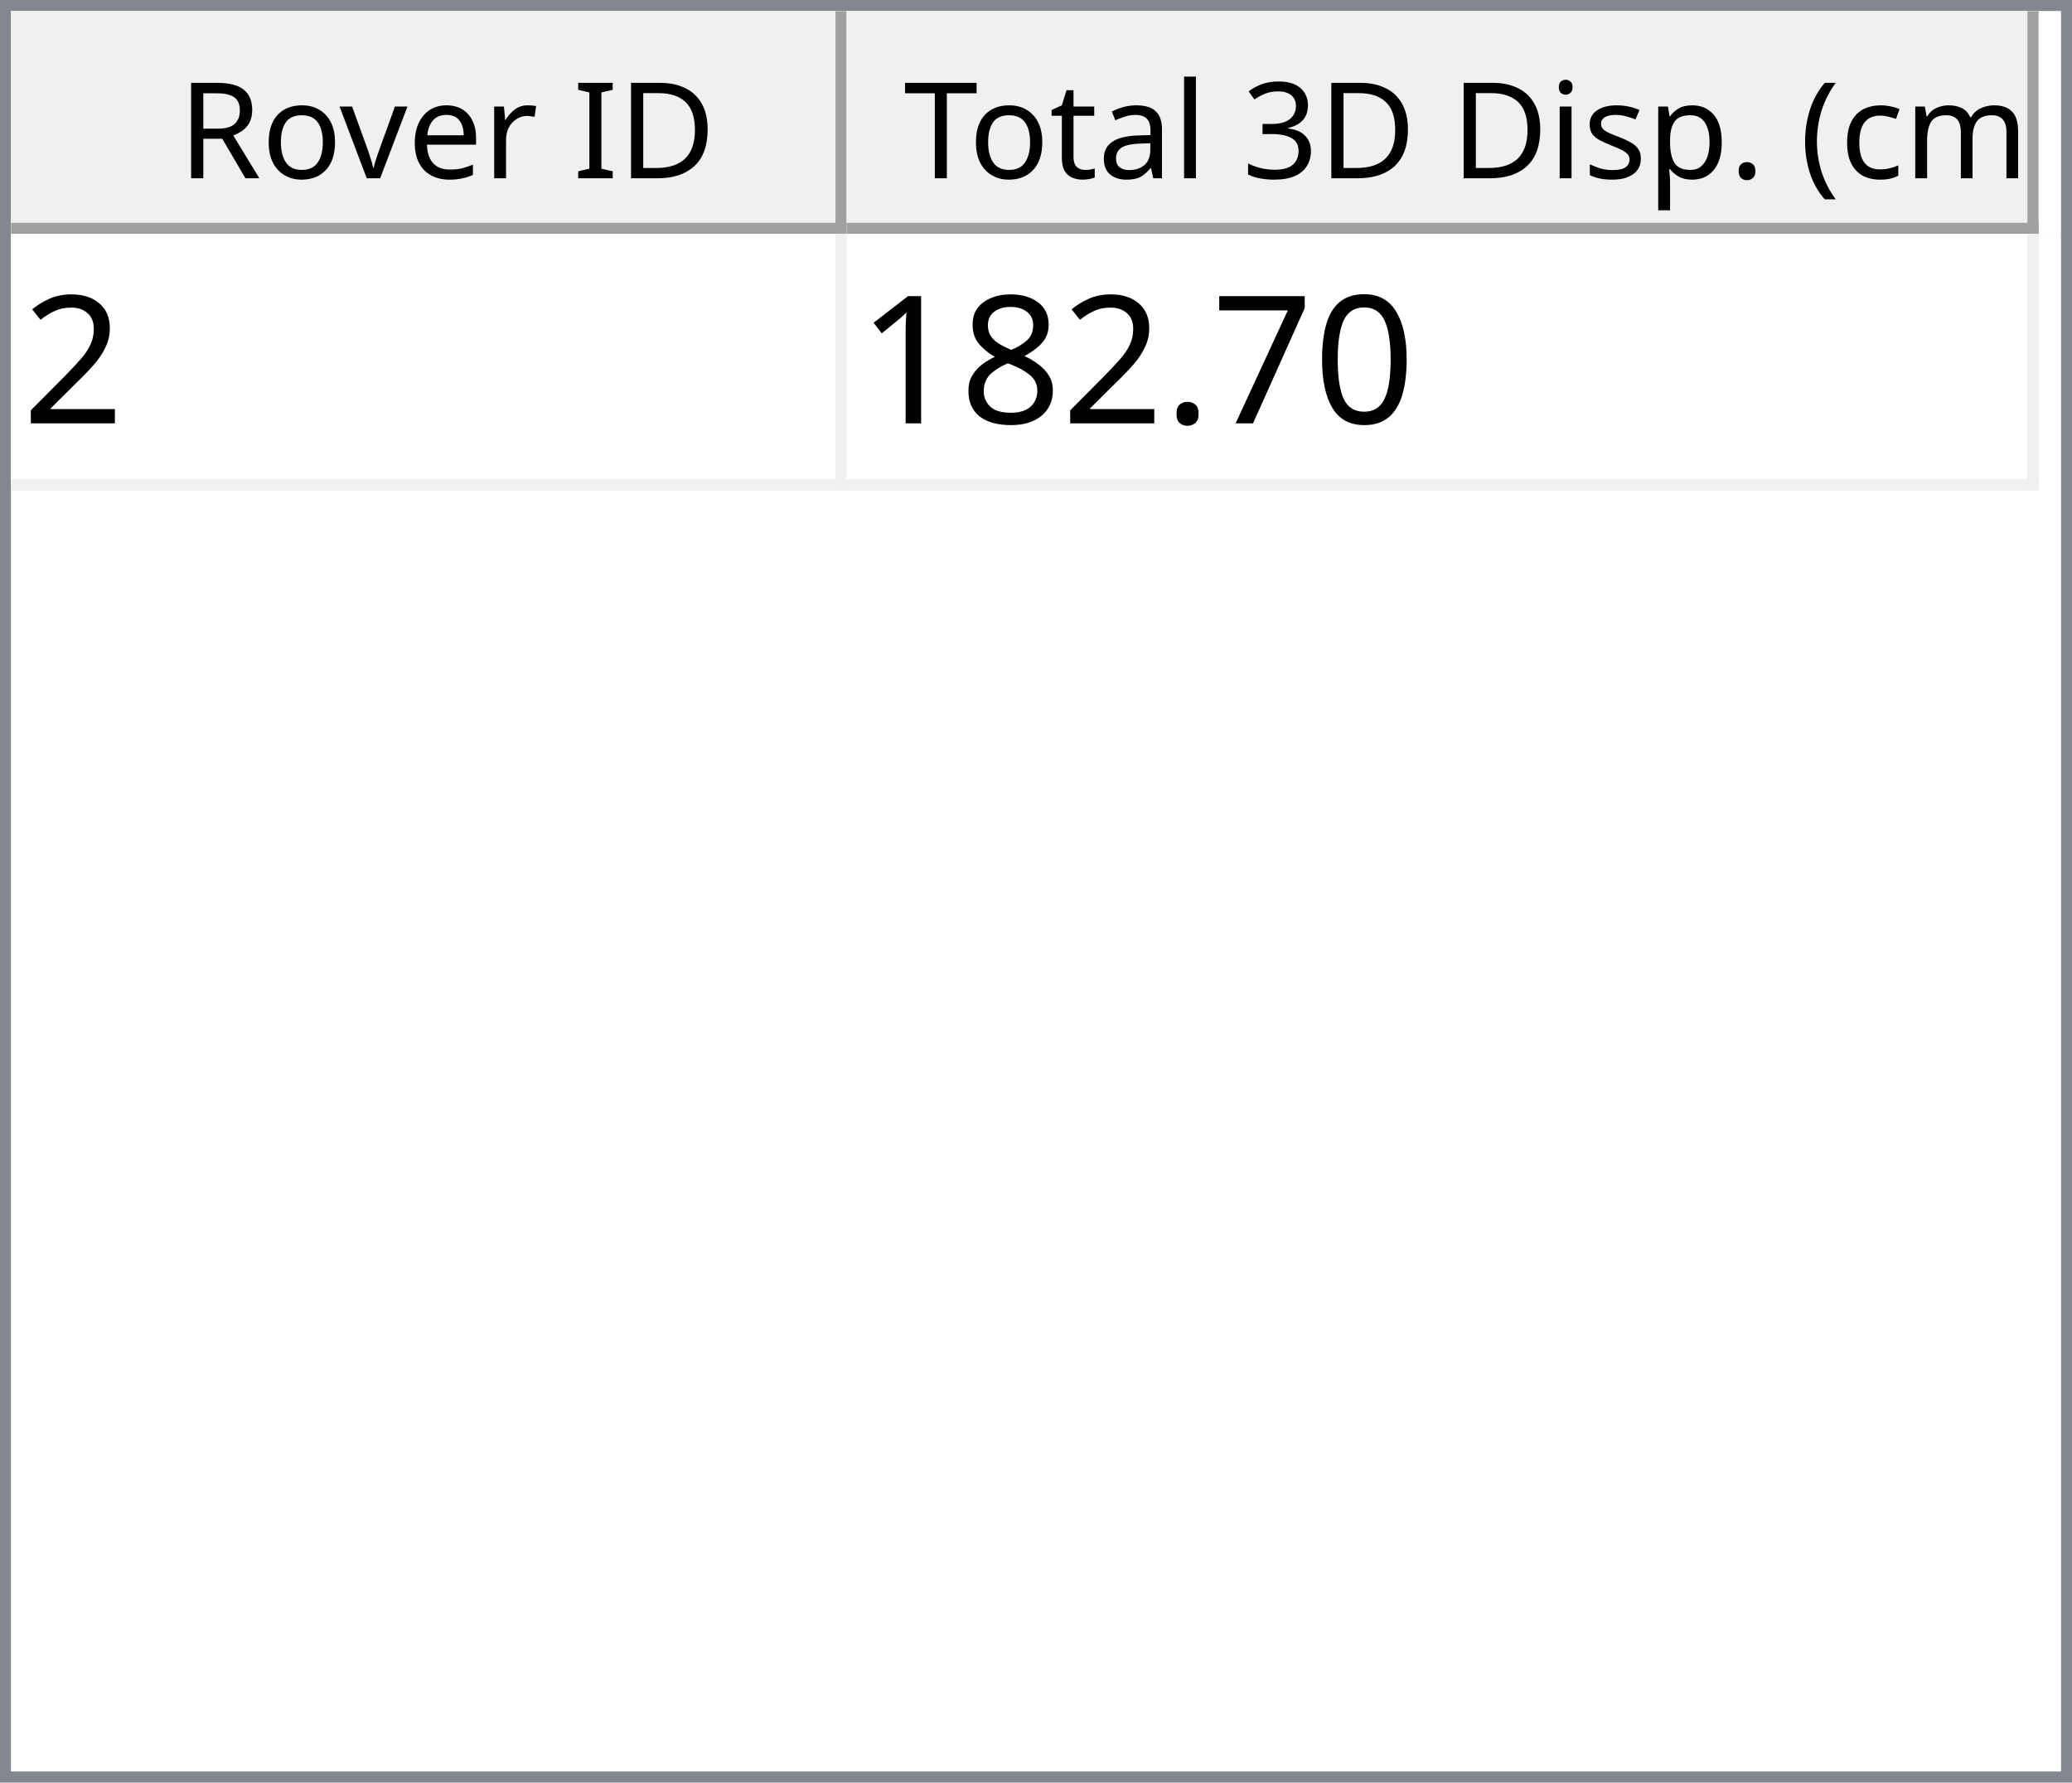
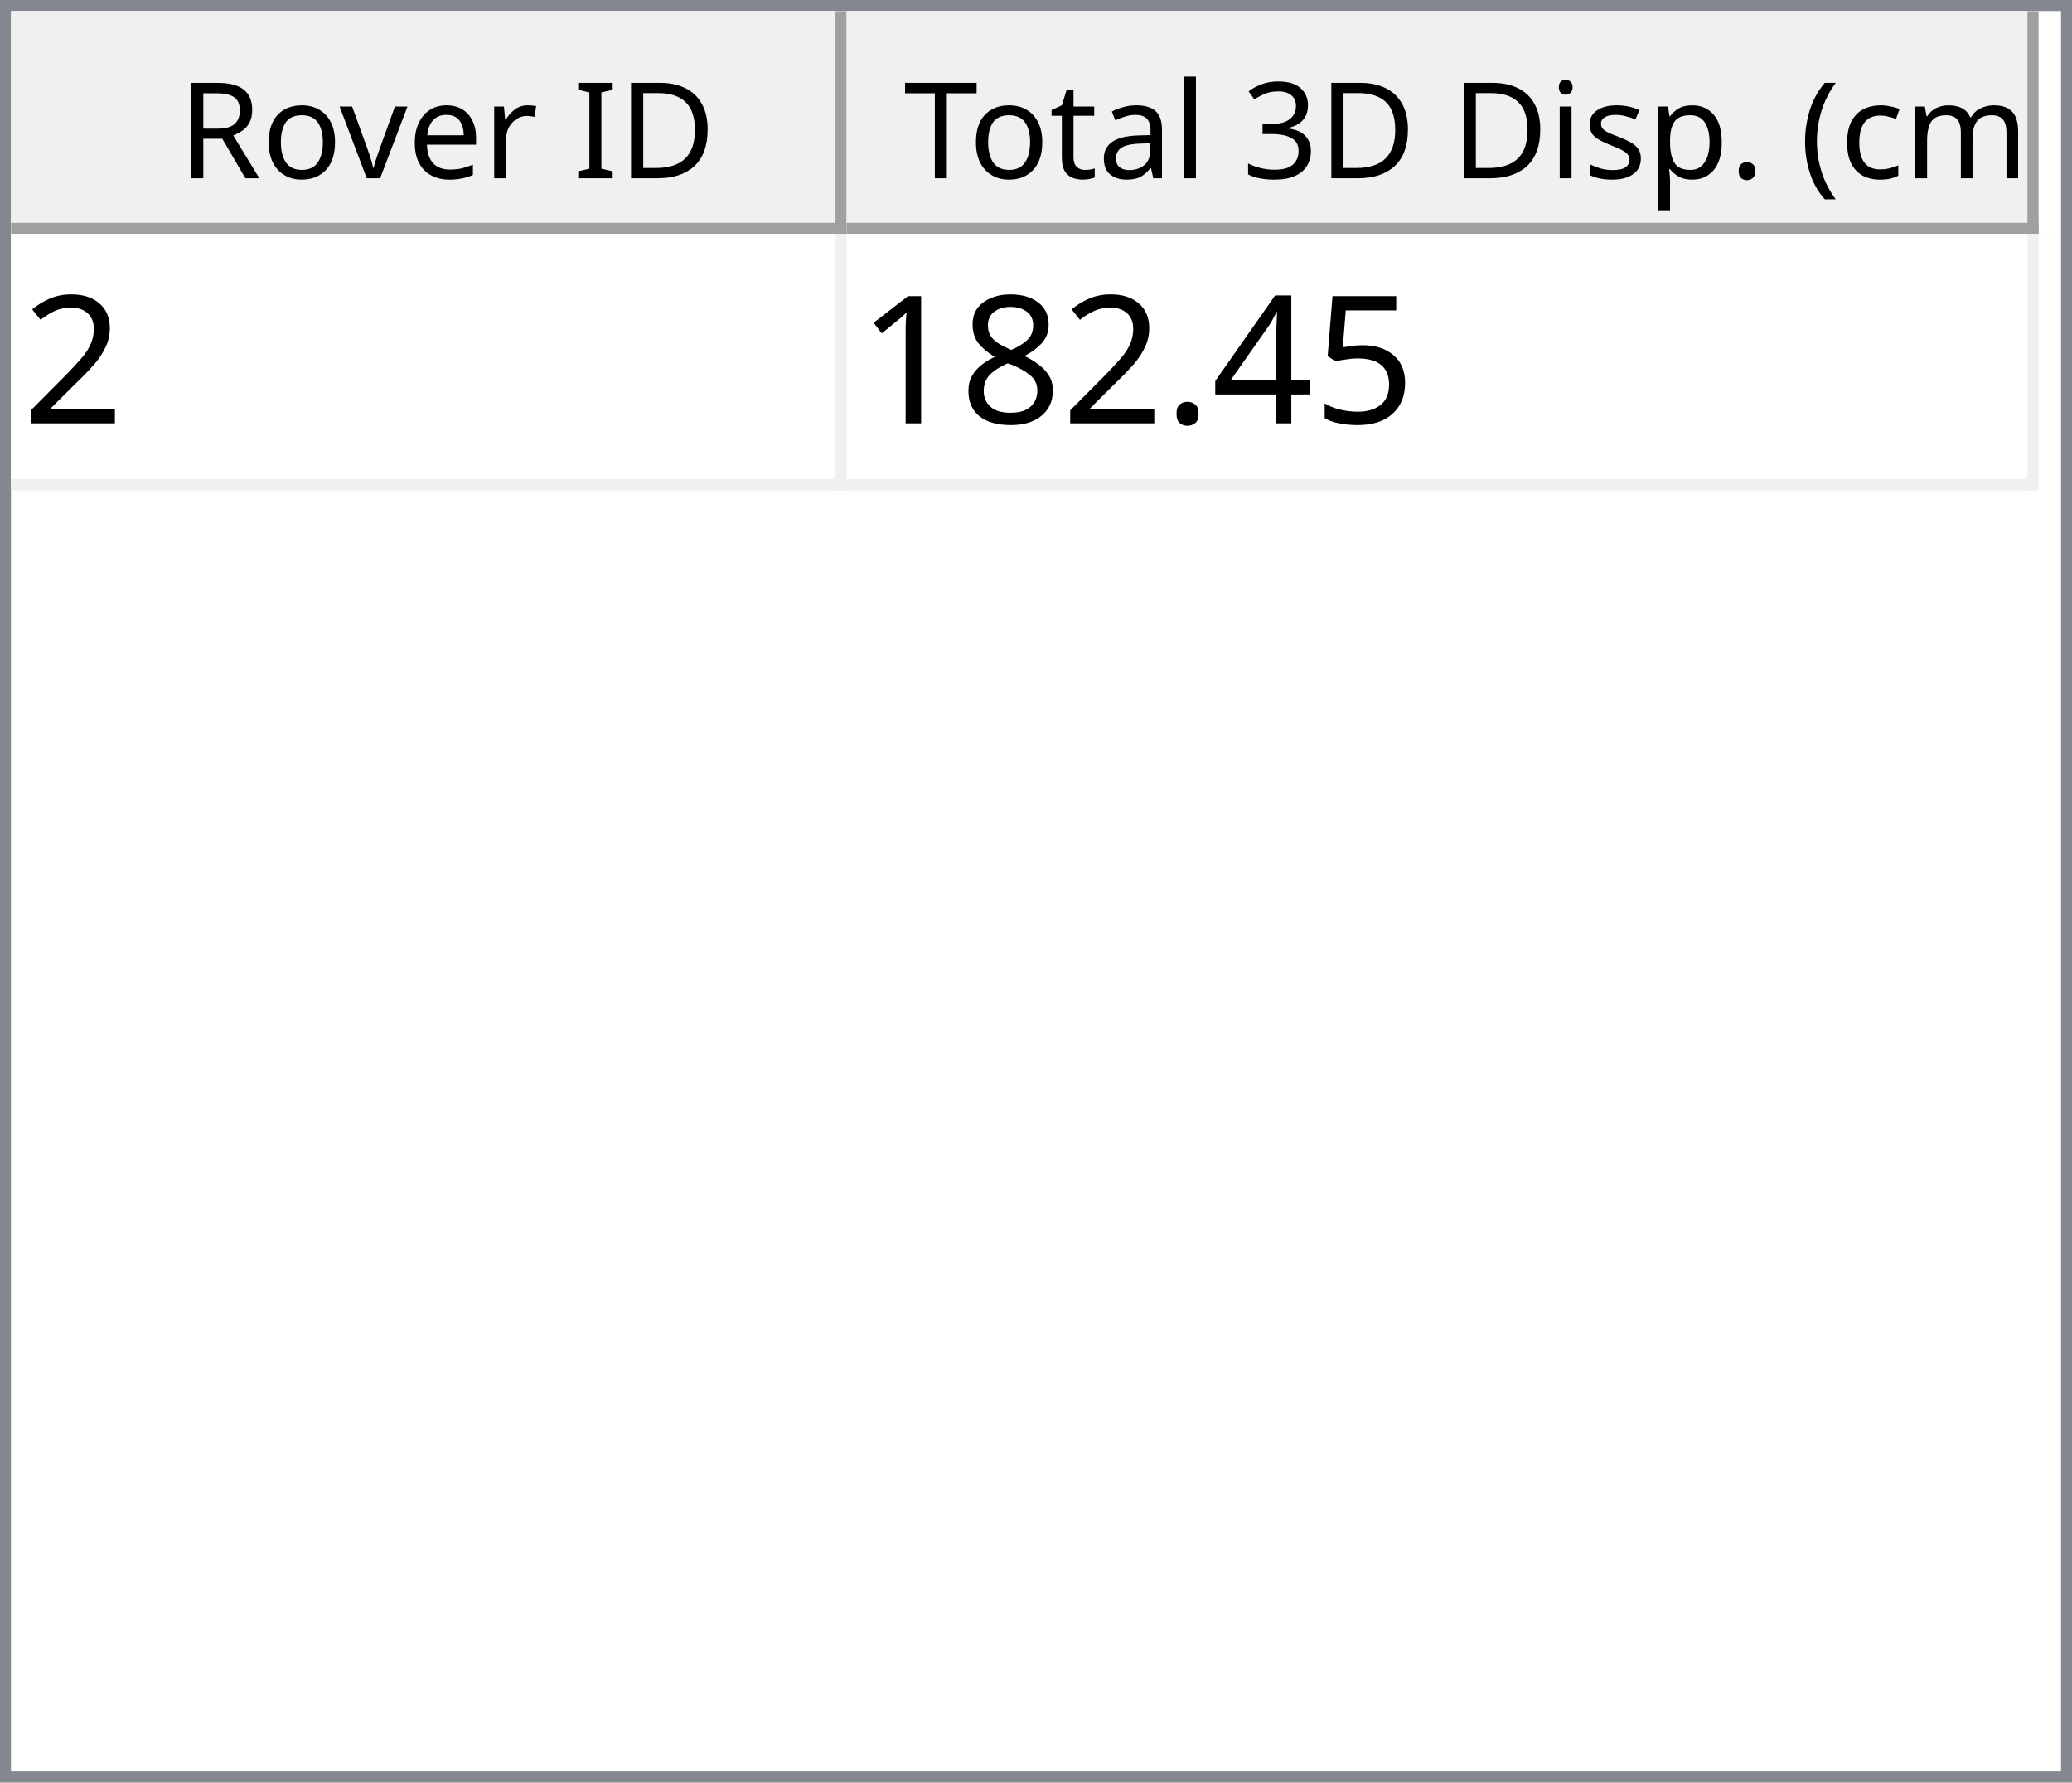
<svg xmlns="http://www.w3.org/2000/svg" style="fill-opacity:1; color-rendering:auto; color-interpolation:auto; text-rendering:auto; stroke:black; stroke-linecap:square; stroke-miterlimit:10; shape-rendering:auto; stroke-opacity:1; fill:black; stroke-dasharray:none; font-weight:normal; stroke-width:1; font-family:'Dialog'; font-style:normal; stroke-linejoin:miter; font-size:12px; stroke-dashoffset:0; image-rendering:auto;" width="186" height="160">
  <defs id="genericDefs" />
  <g>
    <defs id="defs1">
      <clipPath clipPathUnits="userSpaceOnUse" id="clipPath1">
        <path d="M0 0 L186 0 L186 160 L0 160 L0 0 Z" />
      </clipPath>
      <clipPath clipPathUnits="userSpaceOnUse" id="clipPath2">
        <path d="M0 0 L0 160 L186 160 L186 0 Z" />
      </clipPath>
      <clipPath clipPathUnits="userSpaceOnUse" id="clipPath3">
        <path d="M0 0 L0 20 L184 20 L184 0 Z" />
      </clipPath>
      <clipPath clipPathUnits="userSpaceOnUse" id="clipPath4">
        <path d="M0 0 L0 20 L75 20 L75 0 Z" />
      </clipPath>
      <clipPath clipPathUnits="userSpaceOnUse" id="clipPath5">
        <path d="M1 1 L1 19 L74 19 L74 1 Z" />
      </clipPath>
      <clipPath clipPathUnits="userSpaceOnUse" id="clipPath6">
        <path d="M0 0 L0 18 L73 18 L73 0 Z" />
      </clipPath>
      <clipPath clipPathUnits="userSpaceOnUse" id="clipPath7">
        <path d="M-0.5 -0.5 L-0.5 19.5 L74.5 19.5 L74.5 -0.5 Z" />
      </clipPath>
      <clipPath clipPathUnits="userSpaceOnUse" id="clipPath8">
        <path d="M0 0 L0 20 L107 20 L107 0 Z" />
      </clipPath>
      <clipPath clipPathUnits="userSpaceOnUse" id="clipPath9">
        <path d="M1 1 L1 19 L106 19 L106 1 Z" />
      </clipPath>
      <clipPath clipPathUnits="userSpaceOnUse" id="clipPath10">
        <path d="M0 0 L0 18 L105 18 L105 0 Z" />
      </clipPath>
      <clipPath clipPathUnits="userSpaceOnUse" id="clipPath11">
        <path d="M-0.5 -0.5 L-0.5 19.5 L106.5 19.5 L106.5 -0.5 Z" />
      </clipPath>
      <clipPath clipPathUnits="userSpaceOnUse" id="clipPath12">
        <path d="M0 0 L0 138 L184 138 L184 0 Z" />
      </clipPath>
      <clipPath clipPathUnits="userSpaceOnUse" id="clipPath13">
        <path d="M0 0 L0 23 L182 23 L182 0 Z" />
      </clipPath>
      <clipPath clipPathUnits="userSpaceOnUse" id="clipPath14">
        <path d="M-0.5 -0.5 L-0.5 22.5 L181.5 22.5 L181.5 -0.5 Z" />
      </clipPath>
      <clipPath clipPathUnits="userSpaceOnUse" id="clipPath15">
        <path d="M0 0 L0 22 L74 22 L74 0 Z" />
      </clipPath>
      <clipPath clipPathUnits="userSpaceOnUse" id="clipPath16">
        <path d="M0 0 L0 22 L106 22 L106 0 Z" />
      </clipPath>
      <font horiz-adv-x="64.551" id="font1">
        <font-face ascent="107.91" descent="25.098" units-per-em="100" style="font-style:normal; font-family:Segoe UI; font-weight:normal;" />
        <missing-glyph horiz-adv-x="64.551" d="M8.109 0 L8.109 68.266 L56.453 68.266 L56.453 0 L8.109 0 ZM15.328 7.234 L49.219 7.234 L49.219 61.031 L15.328 61.031 L15.328 7.234 Z" />
        <glyph unicode="D" horiz-adv-x="70.117" d="M9.188 0 L9.188 70.016 L28.516 70.016 Q65.531 70.016 65.531 35.891 Q65.531 19.672 55.25 9.836 Q44.969 0 27.734 0 L9.188 0 ZM17.391 62.594 L17.391 7.422 L27.828 7.422 Q41.609 7.422 49.273 14.797 Q56.938 22.172 56.938 35.688 Q56.938 62.594 28.328 62.594 L17.391 62.594 Z" />
        <glyph unicode="I" horiz-adv-x="26.611" d="M17.391 0 L9.188 0 L9.188 70.016 L17.391 70.016 L17.391 0 Z" />
        <glyph unicode=" " horiz-adv-x="27.393" d="" />
        <glyph unicode="r" horiz-adv-x="34.766" d="M34.188 41.891 Q32.078 43.5 28.125 43.5 Q23 43.5 19.555 38.672 Q16.109 33.844 16.109 25.484 L16.109 0 L8.109 0 L8.109 50 L16.109 50 L16.109 39.703 L16.312 39.703 Q18.016 44.969 21.531 47.922 Q25.047 50.875 29.391 50.875 Q32.516 50.875 34.188 50.203 L34.188 41.891 Z" />
        <glyph unicode="e" horiz-adv-x="52.295" d="M48.297 23 L12.984 23 Q13.188 14.656 17.484 10.109 Q21.781 5.562 29.297 5.562 Q37.75 5.562 44.828 11.141 L44.828 3.609 Q38.234 -1.172 27.391 -1.172 Q16.797 -1.172 10.742 5.641 Q4.688 12.453 4.688 24.812 Q4.688 36.469 11.305 43.82 Q17.922 51.172 27.734 51.172 Q37.547 51.172 42.922 44.828 Q48.297 38.484 48.297 27.203 L48.297 23 ZM40.094 29.781 Q40.047 36.719 36.75 40.578 Q33.453 44.438 27.594 44.438 Q21.922 44.438 17.969 40.383 Q14.016 36.328 13.094 29.781 L40.094 29.781 Z" />
        <glyph unicode="v" horiz-adv-x="47.9" d="M47.406 50 L27.484 0 L19.625 0 L0.688 50 L9.469 50 L22.172 13.672 Q23.578 9.672 23.922 6.688 L24.125 6.688 Q24.609 10.453 25.688 13.484 L38.969 50 L47.406 50 Z" />
        <glyph unicode="o" horiz-adv-x="58.594" d="M29 -1.172 Q17.922 -1.172 11.305 5.836 Q4.688 12.844 4.688 24.422 Q4.688 37.016 11.57 44.094 Q18.453 51.172 30.172 51.172 Q41.359 51.172 47.633 44.289 Q53.906 37.406 53.906 25.203 Q53.906 13.234 47.141 6.031 Q40.375 -1.172 29 -1.172 ZM29.594 44.438 Q21.875 44.438 17.383 39.188 Q12.891 33.938 12.891 24.703 Q12.891 15.828 17.43 10.695 Q21.969 5.562 29.594 5.562 Q37.359 5.562 41.531 10.594 Q45.703 15.625 45.703 24.906 Q45.703 34.281 41.531 39.359 Q37.359 44.438 29.594 44.438 Z" />
        <glyph unicode="R" horiz-adv-x="59.814" d="M59.375 0 L49.609 0 L37.891 19.625 Q36.281 22.359 34.766 24.289 Q33.25 26.219 31.664 27.438 Q30.078 28.656 28.25 29.219 Q26.422 29.781 24.125 29.781 L17.391 29.781 L17.391 0 L9.188 0 L9.188 70.016 L30.078 70.016 Q34.672 70.016 38.555 68.867 Q42.438 67.719 45.289 65.375 Q48.141 63.031 49.758 59.547 Q51.375 56.062 51.375 51.375 Q51.375 47.703 50.273 44.656 Q49.172 41.609 47.148 39.211 Q45.125 36.812 42.266 35.133 Q39.406 33.453 35.844 32.516 L35.844 32.328 Q37.594 31.547 38.891 30.547 Q40.188 29.547 41.359 28.18 Q42.531 26.812 43.68 25.078 Q44.828 23.344 46.234 21.047 L59.375 0 ZM17.391 62.594 L17.391 37.203 L28.516 37.203 Q31.594 37.203 34.203 38.133 Q36.812 39.062 38.719 40.797 Q40.625 42.531 41.703 45.047 Q42.781 47.562 42.781 50.688 Q42.781 56.297 39.141 59.445 Q35.5 62.594 28.609 62.594 L17.391 62.594 Z" />
        <glyph unicode=")" horiz-adv-x="30.176" d="M8.297 -15.922 L1.172 -15.922 Q16.406 2.344 16.406 26.812 Q16.406 51.469 1.078 70.016 L8.297 70.016 Q23.531 52.156 23.531 26.703 Q23.531 1.375 8.297 -15.922 Z" />
        <glyph unicode="m" horiz-adv-x="86.133" d="M79.109 0 L71.094 0 L71.094 28.719 Q71.094 37.016 68.531 40.727 Q65.969 44.438 59.906 44.438 Q54.781 44.438 51.195 39.75 Q47.609 35.062 47.609 28.516 L47.609 0 L39.594 0 L39.594 29.688 Q39.594 44.438 28.219 44.438 Q22.953 44.438 19.531 40.016 Q16.109 35.594 16.109 28.516 L16.109 0 L8.109 0 L8.109 50 L16.109 50 L16.109 42.094 L16.312 42.094 Q21.625 51.172 31.844 51.172 Q36.969 51.172 40.773 48.312 Q44.578 45.453 46 40.828 Q51.562 51.172 62.594 51.172 Q79.109 51.172 79.109 30.812 L79.109 0 Z" />
        <glyph unicode="c" horiz-adv-x="46.191" d="M42.188 2.297 Q36.422 -1.172 28.516 -1.172 Q17.828 -1.172 11.258 5.789 Q4.688 12.75 4.688 23.828 Q4.688 36.188 11.766 43.68 Q18.844 51.172 30.672 51.172 Q37.25 51.172 42.281 48.734 L42.281 40.531 Q36.719 44.438 30.375 44.438 Q22.703 44.438 17.797 38.945 Q12.891 33.453 12.891 24.516 Q12.891 15.719 17.508 10.641 Q22.125 5.562 29.891 5.562 Q36.422 5.562 42.188 9.906 L42.188 2.297 Z" />
        <glyph unicode="(" horiz-adv-x="30.176" d="M29.109 -15.922 L21.969 -15.922 Q6.844 1.375 6.844 26.703 Q6.844 52.156 21.969 70.016 L29.203 70.016 Q13.875 51.469 13.875 26.812 Q13.875 2.344 29.109 -15.922 Z" />
        <glyph unicode="." horiz-adv-x="21.68" d="M10.891 -1.078 Q8.641 -1.078 7.055 0.539 Q5.469 2.156 5.469 4.391 Q5.469 6.641 7.055 8.273 Q8.641 9.906 10.891 9.906 Q13.188 9.906 14.797 8.273 Q16.406 6.641 16.406 4.391 Q16.406 2.156 14.797 0.539 Q13.188 -1.078 10.891 -1.078 Z" />
        <glyph unicode="p" horiz-adv-x="58.789" d="M16.312 7.234 L16.109 7.234 L16.109 -23 L8.109 -23 L8.109 50 L16.109 50 L16.109 41.219 L16.312 41.219 Q22.219 51.172 33.594 51.172 Q43.266 51.172 48.688 44.461 Q54.109 37.75 54.109 26.469 Q54.109 13.922 48 6.375 Q41.891 -1.172 31.297 -1.172 Q21.578 -1.172 16.312 7.234 ZM16.109 27.391 L16.109 20.406 Q16.109 14.203 20.141 9.883 Q24.172 5.562 30.375 5.562 Q37.641 5.562 41.773 11.133 Q45.906 16.703 45.906 26.609 Q45.906 34.969 42.047 39.703 Q38.188 44.438 31.594 44.438 Q24.609 44.438 20.359 39.578 Q16.109 34.719 16.109 27.391 Z" />
        <glyph unicode="s" horiz-adv-x="42.432" d="M5.078 1.812 L5.078 10.406 Q11.625 5.562 19.484 5.562 Q30.031 5.562 30.031 12.594 Q30.031 14.594 29.125 15.992 Q28.219 17.391 26.68 18.461 Q25.141 19.531 23.07 20.383 Q21 21.234 18.609 22.172 Q15.281 23.484 12.766 24.828 Q10.25 26.172 8.57 27.859 Q6.891 29.547 6.031 31.695 Q5.172 33.844 5.172 36.719 Q5.172 40.234 6.789 42.945 Q8.406 45.656 11.086 47.484 Q13.766 49.312 17.211 50.242 Q20.656 51.172 24.312 51.172 Q30.812 51.172 35.938 48.922 L35.938 40.828 Q30.422 44.438 23.25 44.438 Q21 44.438 19.195 43.922 Q17.391 43.406 16.094 42.477 Q14.797 41.547 14.086 40.258 Q13.375 38.969 13.375 37.406 Q13.375 35.453 14.086 34.133 Q14.797 32.812 16.164 31.789 Q17.531 30.766 19.484 29.938 Q21.438 29.109 23.922 28.125 Q27.25 26.859 29.883 25.516 Q32.516 24.172 34.375 22.484 Q36.234 20.797 37.234 18.602 Q38.234 16.406 38.234 13.375 Q38.234 9.672 36.602 6.938 Q34.969 4.203 32.234 2.398 Q29.5 0.594 25.93 -0.289 Q22.359 -1.172 18.453 -1.172 Q10.75 -1.172 5.078 1.812 Z" />
        <glyph unicode="i" horiz-adv-x="24.219" d="M12.203 62.703 Q10.062 62.703 8.547 64.164 Q7.031 65.625 7.031 67.875 Q7.031 70.125 8.547 71.609 Q10.062 73.094 12.203 73.094 Q14.406 73.094 15.945 71.609 Q17.484 70.125 17.484 67.875 Q17.484 65.719 15.945 64.211 Q14.406 62.703 12.203 62.703 ZM16.109 0 L8.109 0 L8.109 50 L16.109 50 L16.109 0 Z" />
        <glyph unicode="3" horiz-adv-x="53.906" d="M46.531 19.828 Q46.531 15.094 44.75 11.211 Q42.969 7.328 39.719 4.57 Q36.469 1.812 31.93 0.297 Q27.391 -1.219 21.922 -1.219 Q11.922 -1.219 6 2.594 L6 11.188 Q13.094 5.609 22.219 5.609 Q25.875 5.609 28.828 6.539 Q31.781 7.469 33.906 9.227 Q36.031 10.984 37.18 13.477 Q38.328 15.969 38.328 19.094 Q38.328 32.812 18.797 32.812 L12.984 32.812 L12.984 39.594 L18.5 39.594 Q35.797 39.594 35.797 52.484 Q35.797 64.406 22.609 64.406 Q15.188 64.406 8.688 59.422 L8.688 67.188 Q15.375 71.188 24.609 71.188 Q29 71.188 32.57 69.969 Q36.141 68.75 38.68 66.555 Q41.219 64.359 42.609 61.281 Q44 58.203 44 54.5 Q44 40.672 30.031 36.719 L30.031 36.531 Q33.594 36.141 36.625 34.797 Q39.656 33.453 41.852 31.305 Q44.047 29.156 45.289 26.25 Q46.531 23.344 46.531 19.828 Z" />
        <glyph unicode="l" horiz-adv-x="24.219" d="M16.109 0 L8.109 0 L8.109 74.031 L16.109 74.031 L16.109 0 Z" />
        <glyph unicode="a" horiz-adv-x="50.879" d="M43.891 0 L35.891 0 L35.891 7.812 L35.688 7.812 Q30.469 -1.172 20.312 -1.172 Q12.844 -1.172 8.617 2.781 Q4.391 6.734 4.391 13.281 Q4.391 27.297 20.906 29.594 L35.891 31.688 Q35.891 44.438 25.594 44.438 Q16.547 44.438 9.281 38.281 L9.281 46.484 Q16.656 51.172 26.266 51.172 Q43.891 51.172 43.891 32.516 L43.891 0 ZM35.891 25.297 L23.828 23.641 Q18.266 22.859 15.43 20.875 Q12.594 18.891 12.594 13.875 Q12.594 10.203 15.211 7.883 Q17.828 5.562 22.172 5.562 Q28.125 5.562 32.008 9.742 Q35.891 13.922 35.891 20.312 L35.891 25.297 Z" />
        <glyph unicode="t" horiz-adv-x="33.887" d="M31.297 0.484 Q28.469 -1.078 23.828 -1.078 Q10.688 -1.078 10.688 13.578 L10.688 43.172 L2.094 43.172 L2.094 50 L10.688 50 L10.688 62.203 L18.703 64.797 L18.703 50 L31.297 50 L31.297 43.172 L18.703 43.172 L18.703 14.984 Q18.703 9.969 20.414 7.82 Q22.125 5.672 26.078 5.672 Q29.109 5.672 31.297 7.328 L31.297 0.484 Z" />
        <glyph unicode="T" horiz-adv-x="52.393" d="M50.594 62.594 L30.375 62.594 L30.375 0 L22.172 0 L22.172 62.594 L2 62.594 L2 70.016 L50.594 70.016 L50.594 62.594 Z" />
      </font>
      <font horiz-adv-x="75.0" id="font2">
        <font-face ascent="100.537" descent="21.973" units-per-em="100" style="font-style:normal; font-family:sans-serif; font-weight:normal;" />
        <missing-glyph horiz-adv-x="75.0" d="M12.5 0 L12.5 62.5 L62.5 62.5 L62.5 0 L12.5 0 ZM14.062 1.562 L60.938 1.562 L60.938 60.938 L14.062 60.938 L14.062 1.562 Z" />
        <glyph unicode="2" horiz-adv-x="55.615" d="M50.344 8.453 L50.344 0 L3.031 0 Q2.938 3.172 4.047 6.109 Q5.859 10.938 9.836 15.625 Q13.812 20.312 21.344 26.469 Q33.016 36.031 37.117 41.625 Q41.219 47.219 41.219 52.203 Q41.219 57.422 37.477 61.008 Q33.734 64.594 27.734 64.594 Q21.391 64.594 17.578 60.789 Q13.766 56.984 13.719 50.25 L4.688 51.172 Q5.609 61.281 11.664 66.578 Q17.719 71.875 27.938 71.875 Q38.234 71.875 44.242 66.164 Q50.25 60.453 50.25 52 Q50.25 47.703 48.492 43.555 Q46.734 39.406 42.656 34.812 Q38.578 30.219 29.109 22.219 Q21.188 15.578 18.945 13.211 Q16.703 10.844 15.234 8.453 L50.344 8.453 Z" />
-         <glyph unicode="0" horiz-adv-x="55.615" d="M4.156 35.297 Q4.156 48 6.766 55.742 Q9.375 63.484 14.523 67.68 Q19.672 71.875 27.484 71.875 Q33.25 71.875 37.594 69.555 Q41.938 67.234 44.773 62.867 Q47.609 58.5 49.219 52.227 Q50.828 45.953 50.828 35.297 Q50.828 22.703 48.242 14.969 Q45.656 7.234 40.508 3.008 Q35.359 -1.219 27.484 -1.219 Q17.141 -1.219 11.234 6.203 Q4.156 15.141 4.156 35.297 ZM13.188 35.297 Q13.188 17.672 17.312 11.836 Q21.438 6 27.484 6 Q33.547 6 37.672 11.859 Q41.797 17.719 41.797 35.297 Q41.797 52.984 37.672 58.789 Q33.547 64.594 27.391 64.594 Q21.344 64.594 17.719 59.469 Q13.188 52.938 13.188 35.297 Z" />
-         <glyph unicode="7" horiz-adv-x="55.615" d="M4.734 62.203 L4.734 70.656 L51.078 70.656 L51.078 63.812 Q44.234 56.547 37.523 44.484 Q30.812 32.422 27.156 19.672 Q24.516 10.688 23.781 0 L14.75 0 Q14.891 8.453 18.062 20.414 Q21.234 32.375 27.172 43.484 Q33.109 54.594 39.797 62.203 L4.734 62.203 Z" />
+         <glyph unicode="5" horiz-adv-x="55.615" d="M4.156 18.75 L13.375 19.531 Q14.406 12.797 18.141 9.398 Q21.875 6 27.156 6 Q33.5 6 37.891 10.789 Q42.281 15.578 42.281 23.484 Q42.281 31 38.062 35.352 Q33.844 39.703 27 39.703 Q22.75 39.703 19.336 37.773 Q15.922 35.844 13.969 32.766 L5.719 33.844 L12.641 70.609 L48.25 70.609 L48.25 62.203 L19.672 62.203 L15.828 42.969 Q22.266 47.469 29.344 47.469 Q38.719 47.469 45.164 40.969 Q51.609 34.469 51.609 24.266 Q51.609 14.547 45.953 7.469 Q39.062 -1.219 27.156 -1.219 Q17.391 -1.219 11.211 4.25 Q5.031 9.719 4.156 18.75 Z" />
+         <glyph unicode="4" horiz-adv-x="55.615" d="M32.328 0 L32.328 17.141 L1.266 17.141 L1.266 25.203 L33.938 71.578 L41.109 71.578 L41.109 25.203 L50.781 25.203 L50.781 17.141 L41.109 17.141 L41.109 0 L32.328 0 ZM32.328 25.203 L32.328 57.469 L9.906 25.203 L32.328 25.203 Z" />
        <glyph unicode="." horiz-adv-x="27.783" d="M9.078 0 L9.078 10.016 L19.094 10.016 L19.094 0 L9.078 0 Z" />
        <glyph unicode="8" horiz-adv-x="55.615" d="M17.672 38.812 Q12.203 40.828 9.57 44.539 Q6.938 48.25 6.938 53.422 Q6.938 61.234 12.555 66.555 Q18.172 71.875 27.484 71.875 Q36.859 71.875 42.578 66.43 Q48.297 60.984 48.297 53.172 Q48.297 48.188 45.68 44.508 Q43.062 40.828 37.75 38.812 Q44.344 36.672 47.781 31.883 Q51.219 27.094 51.219 20.453 Q51.219 11.281 44.727 5.031 Q38.234 -1.219 27.641 -1.219 Q17.047 -1.219 10.547 5.055 Q4.047 11.328 4.047 20.703 Q4.047 27.688 7.594 32.398 Q11.141 37.109 17.672 38.812 ZM15.922 53.719 Q15.922 48.641 19.195 45.414 Q22.469 42.188 27.688 42.188 Q32.766 42.188 36.016 45.383 Q39.266 48.578 39.266 53.219 Q39.266 58.062 35.914 61.359 Q32.562 64.656 27.594 64.656 Q22.562 64.656 19.242 61.43 Q15.922 58.203 15.922 53.719 ZM13.094 20.656 Q13.094 16.891 14.875 13.375 Q16.656 9.859 20.172 7.93 Q23.688 6 27.734 6 Q34.031 6 38.133 10.055 Q42.234 14.109 42.234 20.359 Q42.234 26.703 38.016 30.859 Q33.797 35.016 27.438 35.016 Q21.234 35.016 17.164 30.914 Q13.094 26.812 13.094 20.656 Z" />
        <glyph unicode="1" horiz-adv-x="55.615" d="M37.25 0 L28.469 0 L28.469 56 Q25.297 52.984 20.141 49.953 Q14.984 46.922 10.891 45.406 L10.891 53.906 Q18.266 57.375 23.781 62.305 Q29.297 67.234 31.594 71.875 L37.25 71.875 L37.25 0 Z" />
      </font>
    </defs>
    <g style="fill:white; stroke:white;">
      <rect x="0" y="0" width="186" style="clip-path:url(#clipPath1); stroke:none;" height="160" />
    </g>
    <g style="fill:white; text-rendering:optimizeSpeed; color-rendering:optimizeSpeed; image-rendering:optimizeSpeed; shape-rendering:crispEdges; stroke:white; color-interpolation:sRGB;">
      <rect x="0" width="186" height="160" y="0" style="stroke:none;" />
      <path style="stroke:none;" d="M0 160 L186 160 L186 0 L0 0 Z" />
    </g>
    <g style="fill:rgb(240,240,240); font-family:'Segoe UI'; stroke:rgb(240,240,240);">
      <rect x="0" y="0" width="186" style="clip-path:url(#clipPath2); stroke:none;" height="160" />
    </g>
    <g style="fill:rgb(130,135,144); font-family:'Segoe UI'; stroke:rgb(130,135,144);">
      <path d="M0 0 L186 0 L186 160 L0 160 L0 0 ZM1 1 L185 1 L185 159 L1 159 L1 1 Z" style="fill-rule:evenodd; clip-path:url(#clipPath2); stroke:none;" />
    </g>
    <g style="fill:white; font-family:'Segoe UI'; stroke:white;" transform="translate(1,1)">
      <rect x="0" y="0" width="184" style="clip-path:url(#clipPath3); stroke:none;" height="20" />
    </g>
    <g style="fill:rgb(240,240,240); font-family:'Segoe UI'; stroke:rgb(240,240,240);" transform="translate(1,1)">
      <rect x="0" y="0" width="75" style="clip-path:url(#clipPath4); stroke:none;" height="20" />
    </g>
    <g style="font-family:'Segoe UI';" transform="translate(2,2)">
      <text x="14" xml:space="preserve" y="14" style="clip-path:url(#clipPath6); stroke:none;">Rover ID</text>
    </g>
    <g style="fill:rgb(160,160,160); font-family:'Segoe UI'; stroke:rgb(160,160,160); stroke-linejoin:bevel;" transform="translate(1.5,1.5)">
      <line x1="74" x2="74" y1="0" style="fill:none; clip-path:url(#clipPath7);" y2="19" />
    </g>
    <g style="fill:rgb(160,160,160); font-family:'Segoe UI'; stroke:rgb(160,160,160); stroke-linejoin:bevel;" transform="matrix(1,0,0,1,1,1) translate(0.5,0.5)">
      <line x1="0" x2="74" y1="19" style="fill:none; clip-path:url(#clipPath7);" y2="19" />
    </g>
    <g style="fill:rgb(240,240,240); font-family:'Segoe UI'; stroke:rgb(240,240,240);" transform="translate(76,1)">
      <rect x="0" y="0" width="107" style="clip-path:url(#clipPath8); stroke:none;" height="20" />
    </g>
    <g style="font-family:'Segoe UI';" transform="translate(77,2)">
      <text x="1" xml:space="preserve" y="14" style="clip-path:url(#clipPath10); stroke:none;"> Total 3D Disp. (cm)</text>
    </g>
    <g style="fill:rgb(160,160,160); font-family:'Segoe UI'; stroke:rgb(160,160,160); stroke-linejoin:bevel;" transform="translate(76.5,1.5)">
      <line x1="106" x2="106" y1="0" style="fill:none; clip-path:url(#clipPath11);" y2="19" />
    </g>
    <g style="fill:rgb(160,160,160); font-family:'Segoe UI'; stroke:rgb(160,160,160); stroke-linejoin:bevel;" transform="matrix(1,0,0,1,76,1) translate(0.5,0.5)">
      <line x1="0" x2="106" y1="19" style="fill:none; clip-path:url(#clipPath11);" y2="19" />
    </g>
    <g style="fill:white; font-family:'Segoe UI'; stroke:white;" transform="translate(1,21)">
      <rect x="0" y="0" width="184" style="clip-path:url(#clipPath12); stroke:none;" height="138" />
    </g>
    <g style="fill:rgb(240,240,240); font-size:16px; font-family:sans-serif; stroke:rgb(240,240,240);" transform="translate(1,21)">
      <rect x="0" y="0" width="182" style="clip-path:url(#clipPath13); stroke:none;" height="23" />
      <line transform="translate(0.5,0.5)" x1="0" x2="181" y1="22" style="clip-path:url(#clipPath14); fill:none; stroke-linejoin:bevel;" y2="22" />
    </g>
    <g transform="matrix(1,0,0,1,1,21) translate(0.5,0.5)" style="fill:rgb(240,240,240); font-size:16px; font-family:sans-serif; stroke:rgb(240,240,240); stroke-linejoin:bevel;">
      <line x1="74" x2="74" y1="0" style="fill:none; clip-path:url(#clipPath14);" y2="22" />
    </g>
    <g transform="matrix(1,0,0,1,1,21) translate(0.5,0.5)" style="fill:rgb(240,240,240); font-size:16px; font-family:sans-serif; stroke:rgb(240,240,240); stroke-linejoin:bevel;">
      <line x1="181" x2="181" y1="0" style="fill:none; clip-path:url(#clipPath14);" y2="22" />
    </g>
    <g style="fill:white; font-size:16px; font-family:sans-serif; stroke:white;" transform="matrix(1,0,0,1,1,21)">
      <rect x="0" y="0" width="74" style="clip-path:url(#clipPath15); stroke:none;" height="22" />
      <text x="1" y="17" style="fill:black; clip-path:url(#clipPath15); stroke:none;" xml:space="preserve">2</text>
    </g>
    <g style="fill:white; font-size:16px; font-family:sans-serif; stroke:white;" transform="matrix(1,0,0,1,1,21) translate(75,0)">
      <rect x="0" y="0" width="106" style="clip-path:url(#clipPath16); stroke:none;" height="22" />
-       <text x="1" y="17" style="fill:black; clip-path:url(#clipPath16); stroke:none;" xml:space="preserve">182.70</text>
+       <text x="1" y="17" style="fill:black; clip-path:url(#clipPath16); stroke:none;" xml:space="preserve">182.45</text>
    </g>
  </g>
</svg>
